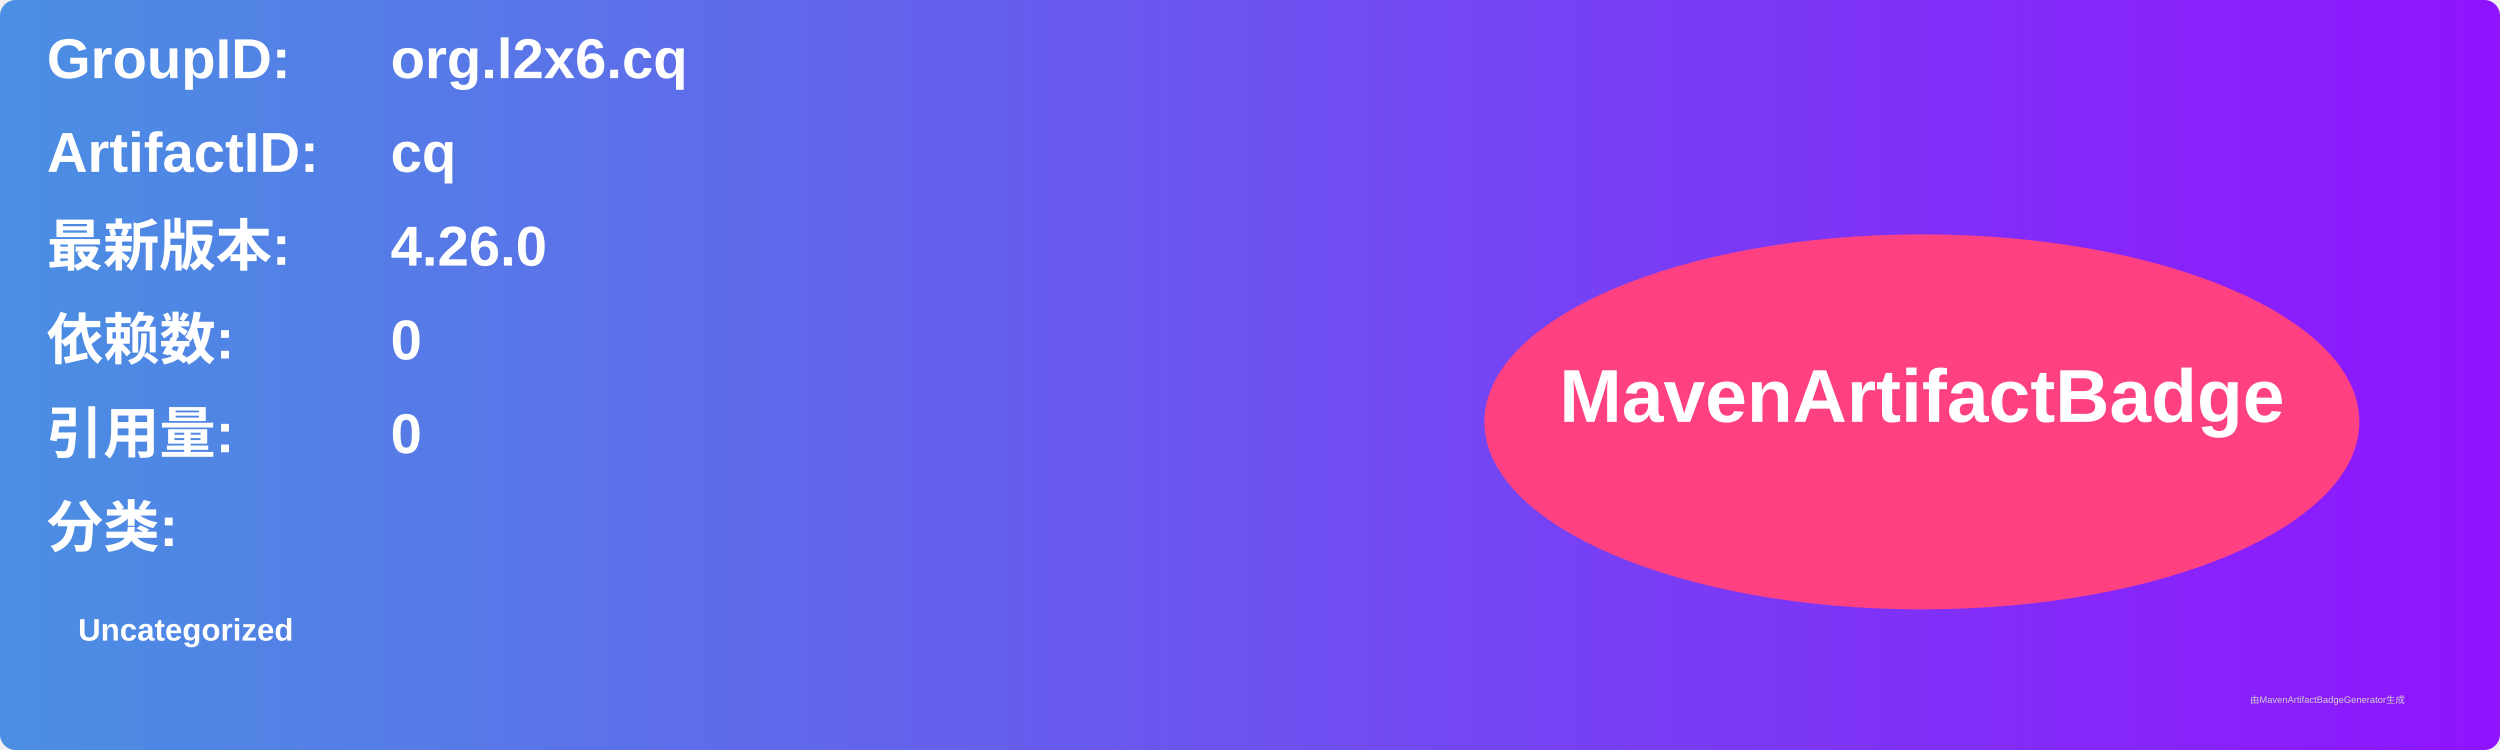
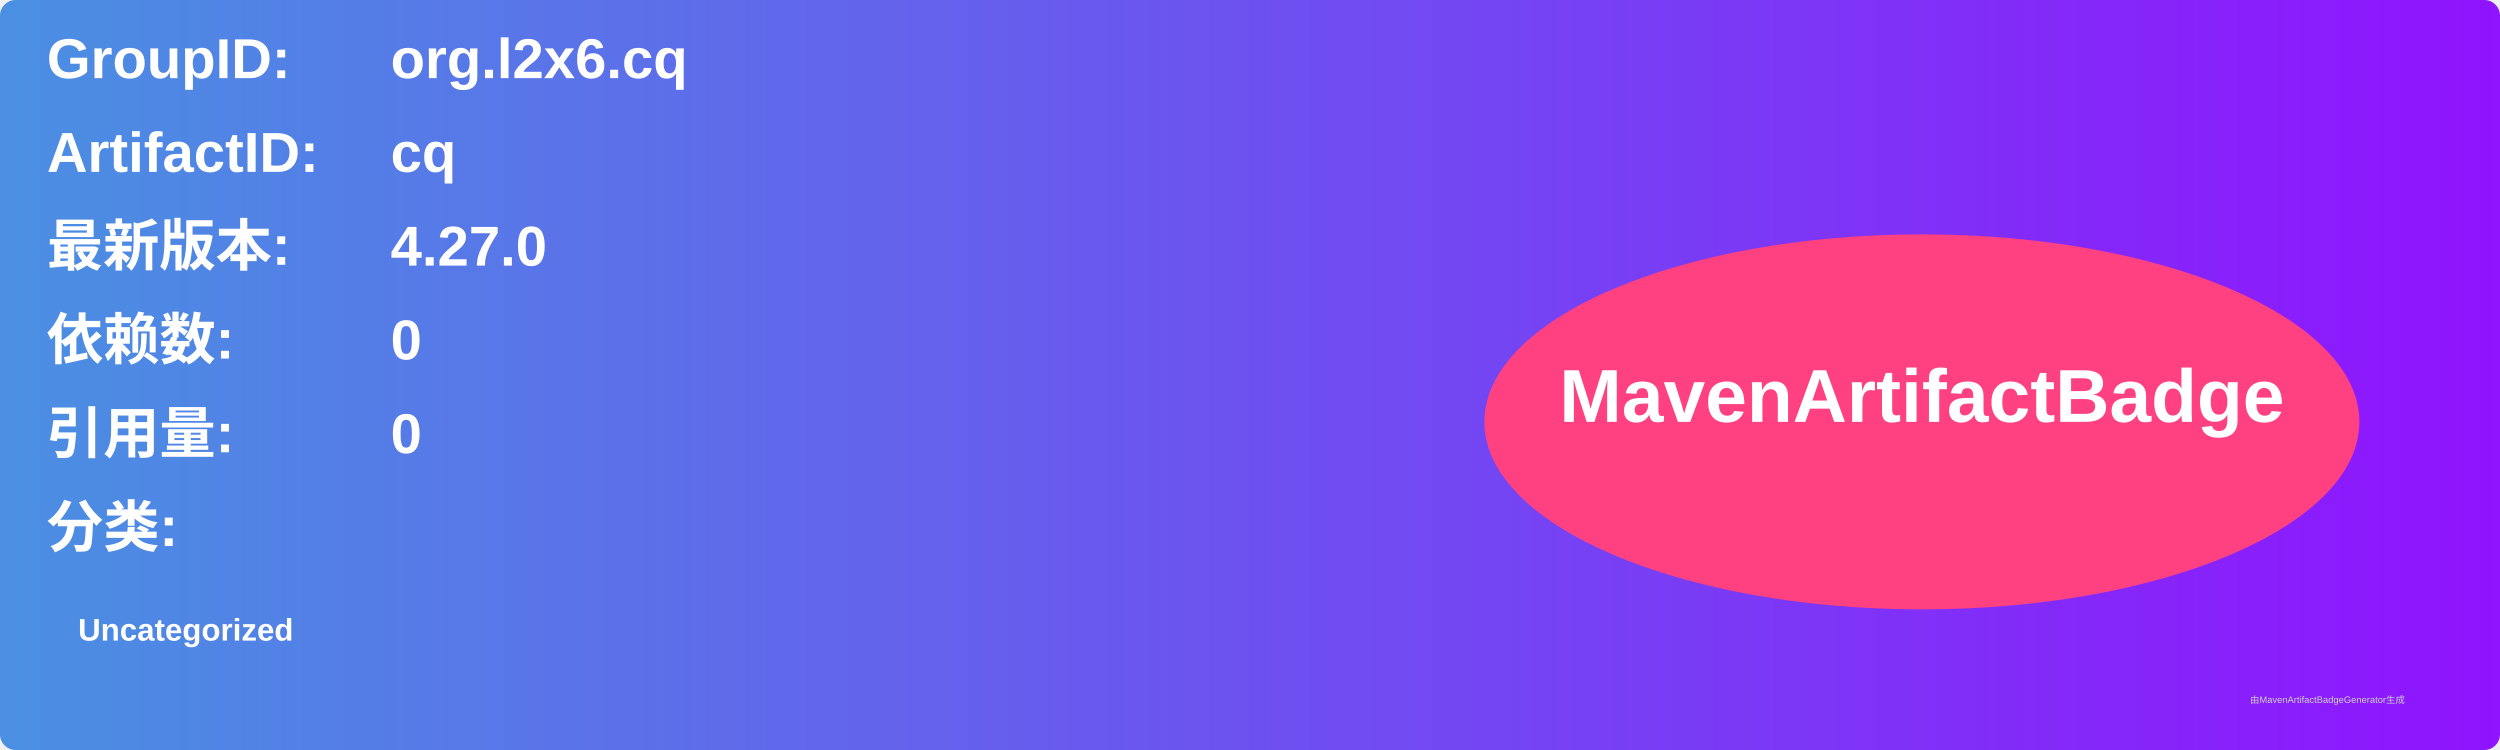
<svg xmlns="http://www.w3.org/2000/svg" width="800" height="240" viewBox="0 0 800 240">
  <linearGradient id="grad" x1="0%" y1="0%" x2="100%" y2="0%">
    <stop offset="0%" stop-color="#4a90e2" />
    <stop offset="100%" stop-color="#9013fe" />
  </linearGradient>
  <rect width="100%" height="100%" rx="5" ry="5" fill="url(#grad)" />
  <g transform="translate(15, 15)">
    <text x="0" y="10" font-family="Arial" font-size="18" fill="white" font-weight="bold" width="260">GroupID:</text>
    <text x="110" y="10" font-family="Arial" font-size="18" fill="white" font-weight="bold" width="460">org.l2x6.cq</text>
    <text x="0" y="40" font-family="Arial" font-size="18" fill="white" font-weight="bold" width="260">ArtifactID:</text>
    <text x="110" y="40" font-family="Arial" font-size="18" fill="white" font-weight="bold" width="460">cq</text>
    <text x="0" y="70" font-family="Arial" font-size="18" fill="white" font-weight="bold">最新版本:</text>
    <text x="110" y="70" font-family="Arial" font-size="18" fill="white" font-weight="bold">
-       <tspan font-weight="bold">4.26.0</tspan>
+       <tspan font-weight="bold">4.27.0</tspan>
    </text>
    <text x="0" y="100" font-family="Arial" font-size="18" fill="white" font-weight="bold">依赖数: </text>
    <text x="110" y="100" font-family="Arial" font-size="18" fill="white">
      <tspan font-weight="bold">0</tspan>
    </text>
    <text x="0" y="130" font-family="Arial" font-size="18" fill="white" font-weight="bold">引用量: </text>
    <text x="110" y="130" font-family="Arial" font-size="18" fill="white">
      <tspan font-weight="bold">0</tspan>
    </text>
    <text x="0" y="160" font-family="Arial" font-size="18" fill="white" font-weight="bold">分类:</text>
    <text x="10" y="190" font-family="Arial" font-size="10" fill="white">
      <tspan font-weight="bold">Uncategorized</tspan>
    </text>
    <ellipse cx="600" cy="120" rx="140" ry="60" fill="#ff4081" />
    <text x="600" y="120" text-anchor="middle" font-family="Arial" font-size="24" fill="white" font-weight="bold">MavenArtifactBadge</text>
  </g>
  <text x="720" y="225" font-family="Arial" font-size="3" fill="#d0d0d0">由MavenArtifactBadgeGenerator生成</text>
</svg>
